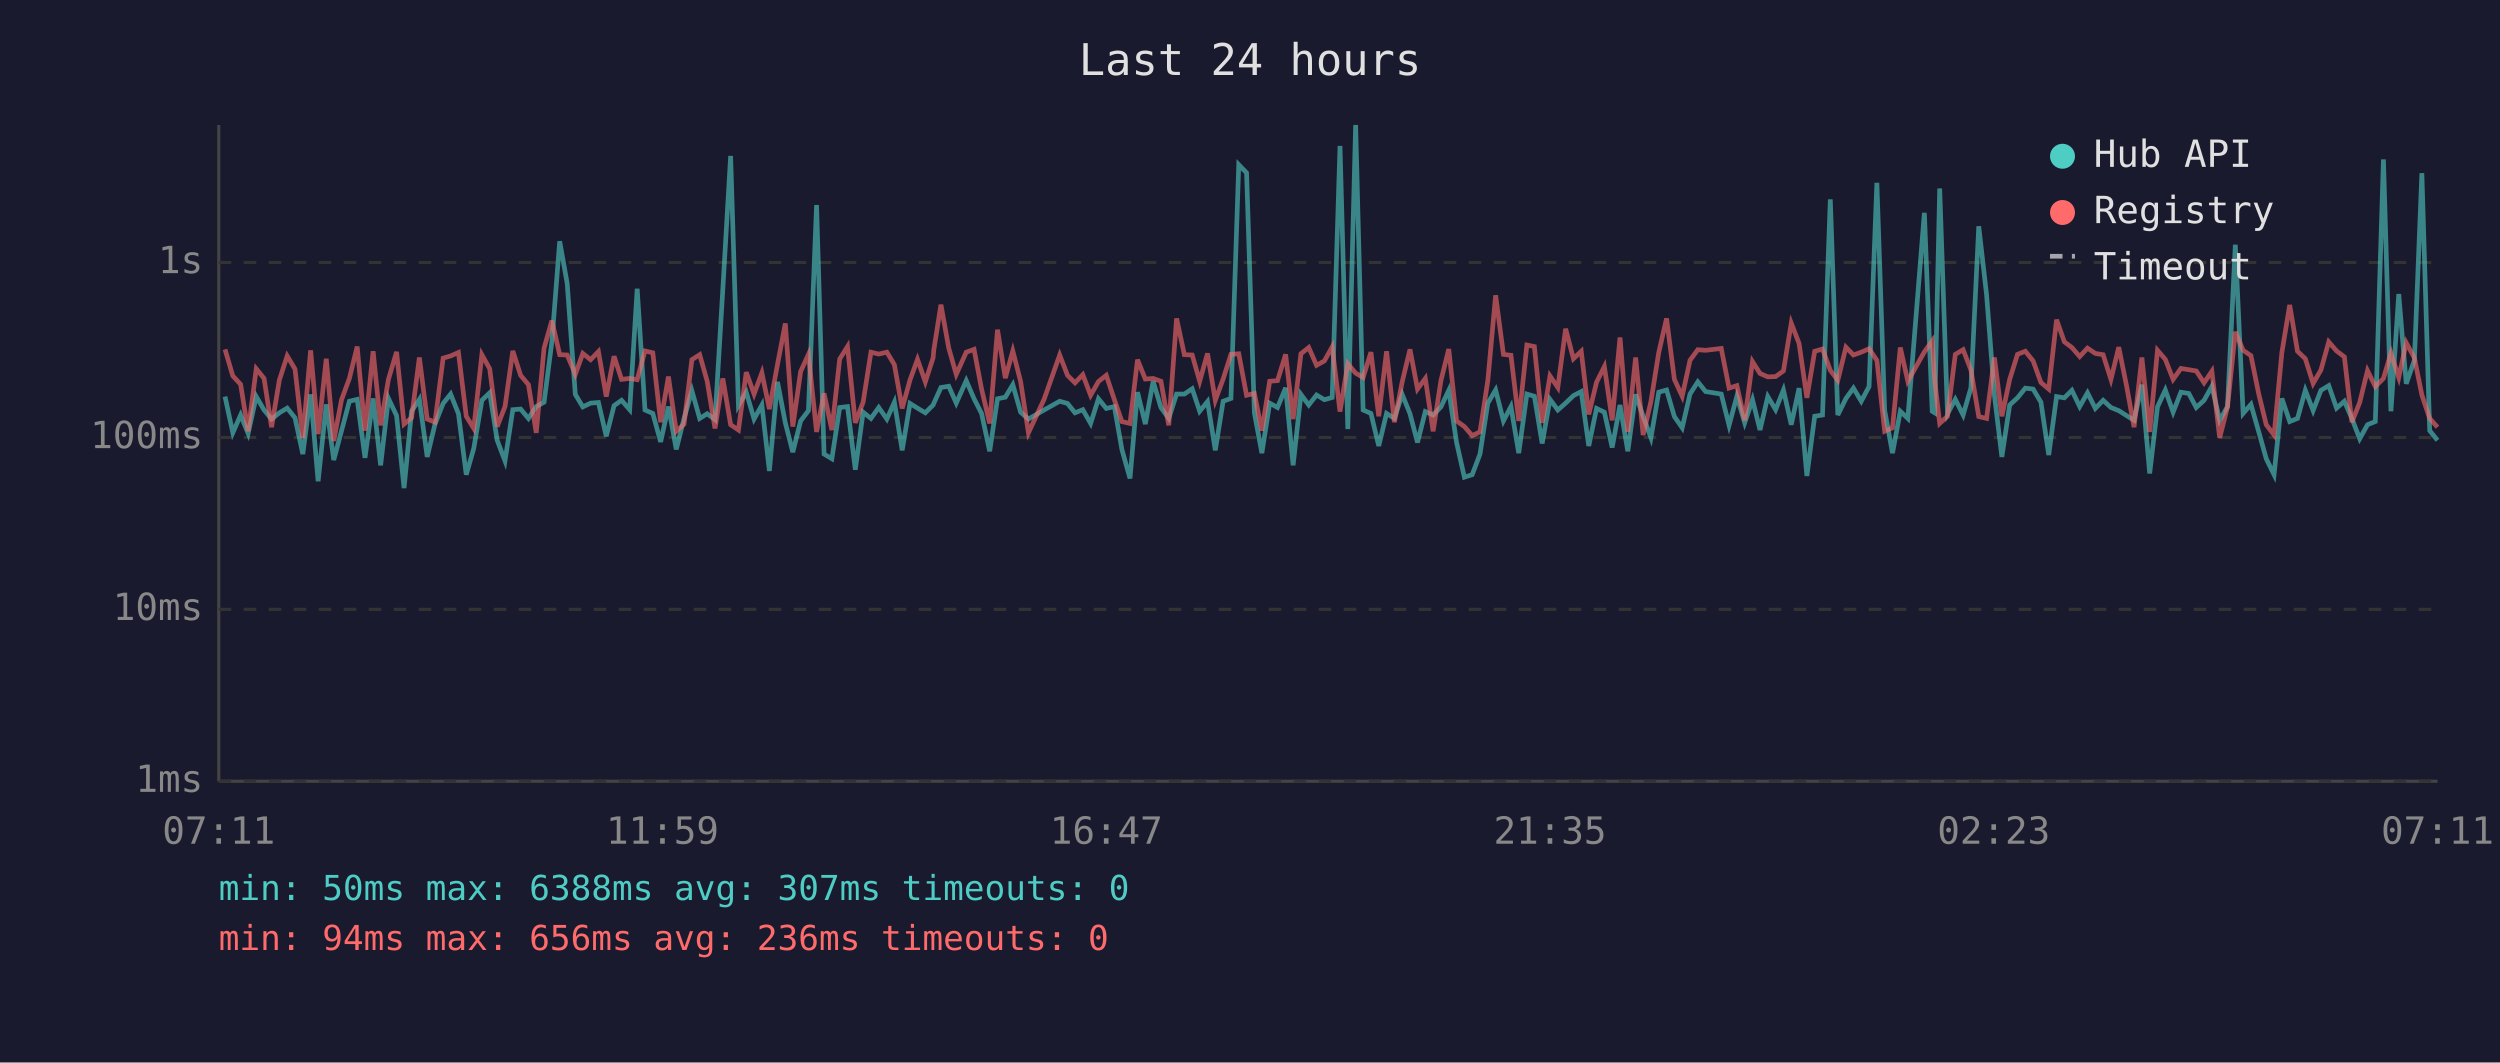
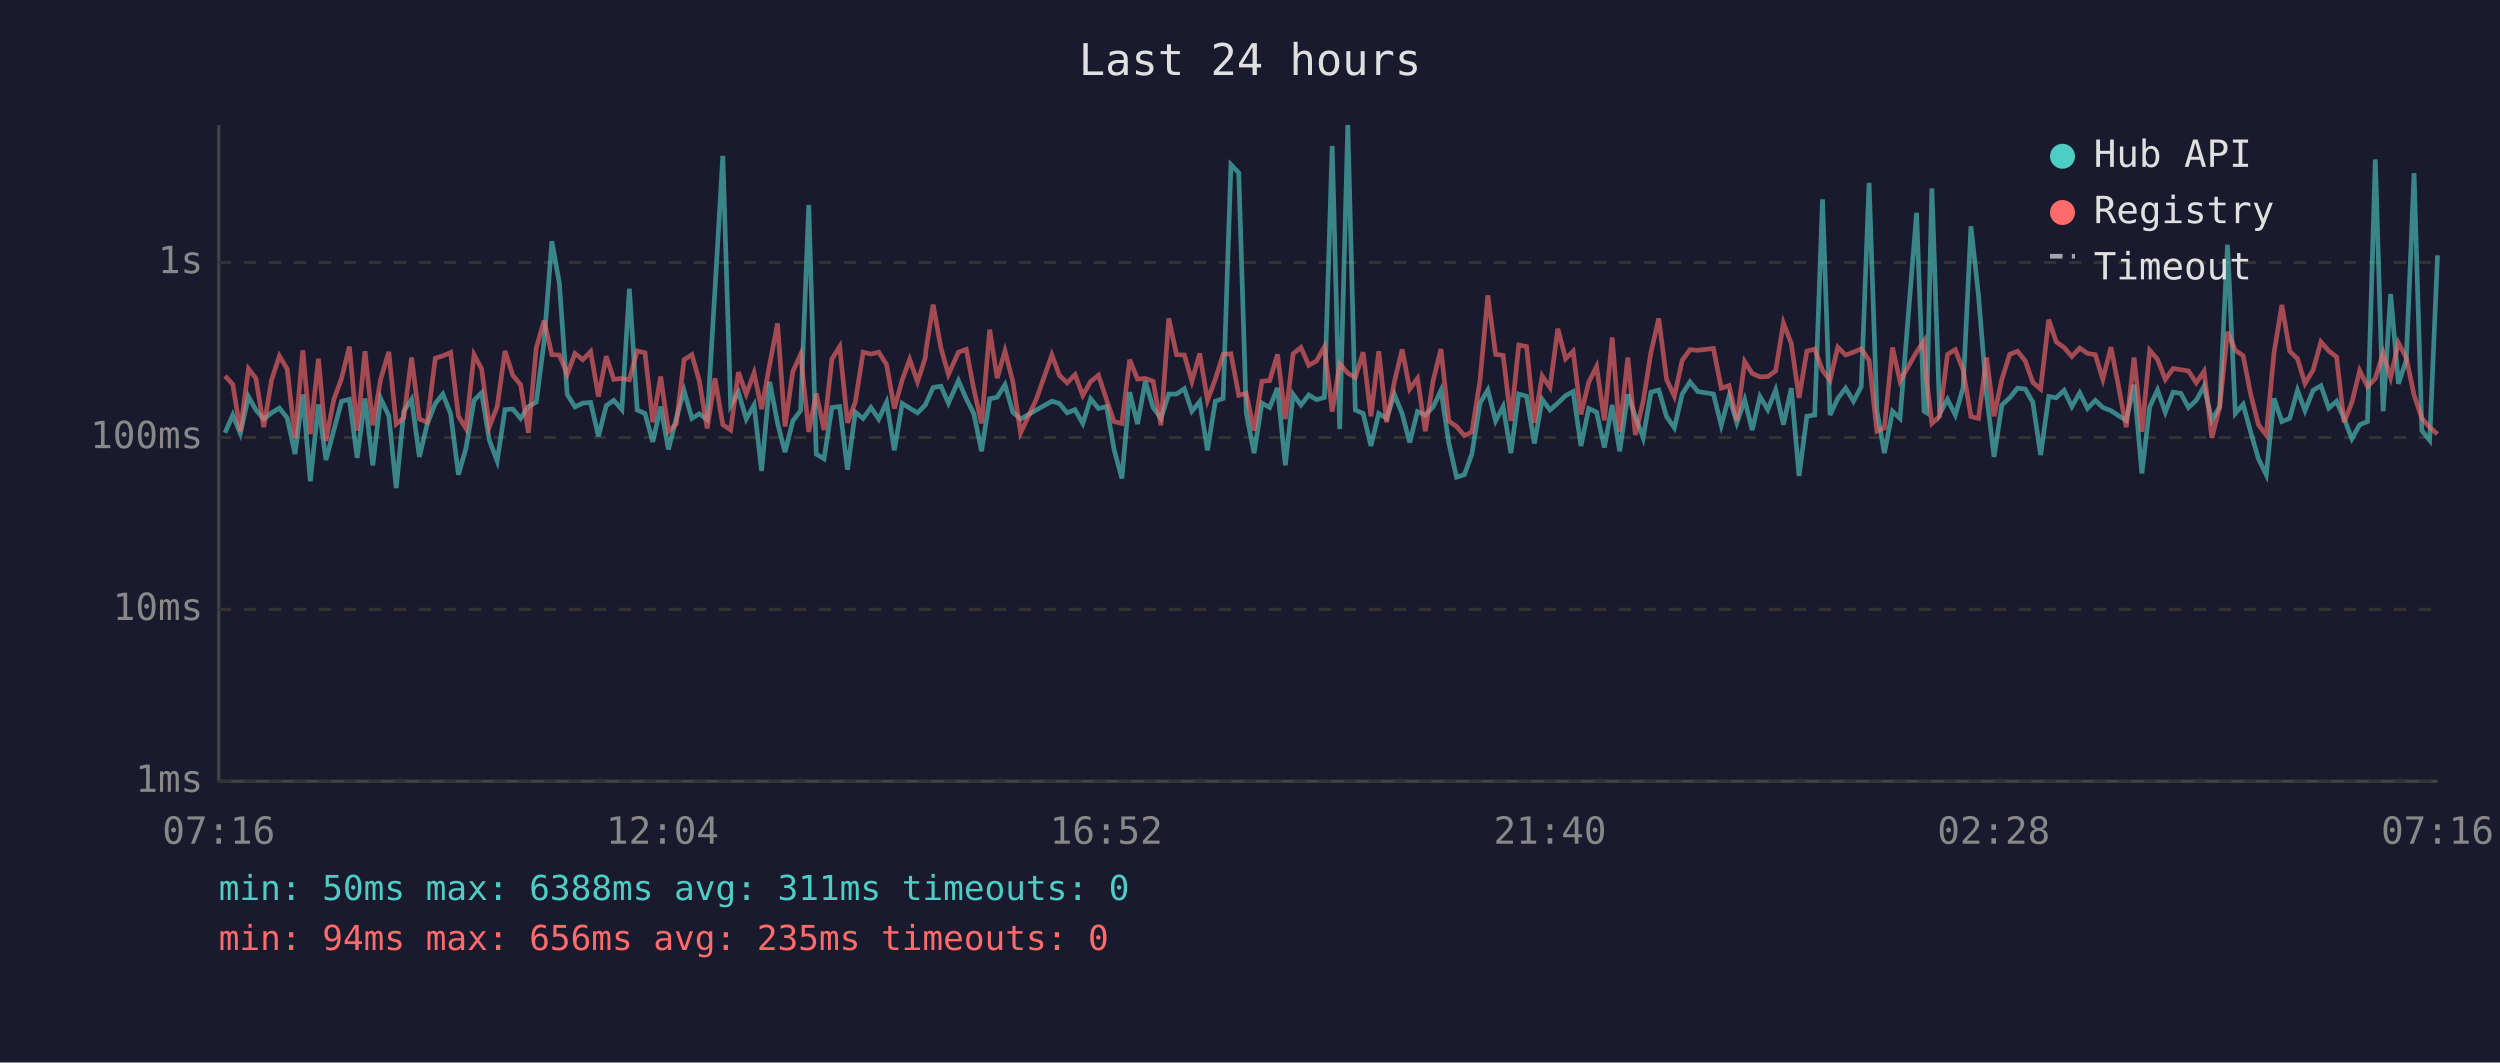
<svg xmlns="http://www.w3.org/2000/svg" viewBox="0 0 800 340" font-family="monospace" font-size="12">
  <rect width="800" height="340" fill="#1a1a2e" />
  <text x="400" y="24" fill="#e0e0e0" font-size="14" text-anchor="middle">Last 24 hours</text>
  <line x1="70" y1="40" x2="70" y2="250" stroke="#444" stroke-width="1" />
  <line x1="70" y1="250" x2="780" y2="250" stroke="#444" stroke-width="1" />
  <line x1="70" y1="250" x2="780" y2="250" stroke="#333" stroke-width="1" stroke-dasharray="4" />
  <text x="65" y="250" fill="#888" text-anchor="end" dominant-baseline="middle">1ms</text>
  <line x1="70" y1="195" x2="780" y2="195" stroke="#333" stroke-width="1" stroke-dasharray="4" />
  <text x="65" y="195" fill="#888" text-anchor="end" dominant-baseline="middle">10ms</text>
  <line x1="70" y1="140" x2="780" y2="140" stroke="#333" stroke-width="1" stroke-dasharray="4" />
  <text x="65" y="140" fill="#888" text-anchor="end" dominant-baseline="middle">100ms</text>
  <line x1="70" y1="84" x2="780" y2="84" stroke="#333" stroke-width="1" stroke-dasharray="4" />
  <text x="65" y="84" fill="#888" text-anchor="end" dominant-baseline="middle">1s</text>
-   <text x="70" y="270" fill="#888" text-anchor="middle">07:11</text>
-   <text x="212" y="270" fill="#888" text-anchor="middle">11:59</text>
-   <text x="354" y="270" fill="#888" text-anchor="middle">16:47</text>
-   <text x="496" y="270" fill="#888" text-anchor="middle">21:35</text>
-   <text x="638" y="270" fill="#888" text-anchor="middle">02:23</text>
-   <text x="780" y="270" fill="#888" text-anchor="middle">07:11</text>
-   <polyline points="72.0,126.9 74.5,138.5 77.0,132.8 79.4,138.7 82.0,126.9 84.5,131.2 86.9,134.1 89.4,132.1 91.9,130.6 94.4,133.7 96.9,145.3 99.4,126.2 101.8,154.0 104.4,129.4 106.8,147.2 109.3,137.8 111.8,128.4 114.3,127.8 116.8,146.5 119.4,127.5 121.8,148.9 124.3,127.5 126.9,133.0 129.3,156.2 131.7,131.6 134.2,127.8 136.7,146.2 139.2,135.7 141.8,129.1 144.2,126.1 146.7,132.4 149.2,151.9 151.6,143.5 154.2,128.1 156.7,125.7 159.1,140.9 161.6,147.5 164.1,131.1 166.6,130.9 169.1,133.9 171.6,130.1 174.1,128.7 176.6,109.4 179.1,77.2 181.5,90.7 184.1,126.2 186.5,130.2 189.0,129.0 191.5,128.8 194.0,139.6 196.5,129.8 198.9,128.1 201.5,131.1 203.9,92.4 206.4,131.2 208.9,132.3 211.4,141.4 213.9,130.1 216.4,143.8 218.9,133.9 221.4,125.0 223.9,133.9 226.3,132.4 228.8,134.3 231.3,92.6 233.8,49.9 236.3,129.8 238.8,125.5 241.3,134.1 243.8,129.6 246.2,150.7 248.8,122.2 251.3,135.3 253.7,144.7 256.2,134.7 258.7,131.4 261.3,65.6 263.7,145.3 266.2,146.8 268.7,130.4 271.2,130.1 273.7,150.3 276.2,131.9 278.7,133.9 281.2,130.4 283.8,134.1 286.2,128.7 288.7,144.1 291.2,129.1 293.6,130.6 296.1,132.1 298.6,129.6 298.8,129.1 301.1,124.0 303.6,123.6 306.0,129.0 309.2,121.8 311.7,127.6 314.1,132.3 316.7,144.4 319.2,127.6 321.7,127.1 324.1,123.1 326.6,131.9 329.1,134.1 334.1,131.2 339.1,128.4 341.6,129.1 344.0,132.1 346.5,131.1 349.0,135.5 351.5,127.6 354.0,130.7 356.6,130.1 359.0,143.8 361.6,153.1 364.0,125.5 366.5,135.7 369.0,122.0 371.5,130.4 374.0,133.9 376.5,126.1 379.0,126.1 381.5,124.4 383.9,131.6 386.4,128.5 388.9,144.1 391.4,128.4 393.9,127.5 396.4,52.7 398.9,55.3 401.4,132.1 403.8,145.0 406.3,129.0 408.8,130.4 411.4,124.1 413.8,148.9 416.3,126.2 418.8,129.6 421.3,126.4 423.8,127.9 426.3,127.2 428.8,46.7 431.3,137.3 433.8,40.0 436.2,131.2 438.7,132.3 441.2,142.7 443.7,132.3 446.2,133.9 448.7,126.2 451.2,132.4 453.6,141.6 456.1,131.7 458.6,132.8 461.1,130.2 463.6,124.9 466.1,141.6 468.6,152.7 471.1,151.9 473.6,145.3 476.1,129.0 478.6,124.8 481.1,134.7 483.5,130.1 486.0,145.0 488.6,126.1 491.0,126.8 493.5,141.9 496.0,127.8 498.5,131.2 501.0,129.0 503.5,126.6 506.0,125.3 508.4,142.7 510.9,130.7 513.4,131.9 515.9,143.2 518.4,129.6 520.9,144.4 523.4,126.2 525.8,133.2 528.3,140.1 530.8,125.5 533.3,124.8 535.8,133.3 538.3,136.9 540.8,126.1 543.3,122.2 545.8,125.3 550.8,126.1 553.3,136.1 555.8,126.8 558.3,135.3 560.8,127.9 563.2,137.6 565.7,126.9 568.2,131.1 570.7,124.8 573.2,135.9 575.7,124.2 578.2,152.3 580.7,133.2 583.2,132.8 585.7,63.8 588.1,132.8 590.7,127.5 593.1,124.2 595.6,128.4 598.1,123.7 600.6,58.5 603.1,131.4 605.6,145.0 608.1,131.6 610.5,133.9 615.8,68.1 618.3,131.6 619.1,132.1 620.7,60.3 623.2,132.4 625.7,127.8 628.2,132.8 630.7,124.1 633.2,72.4 635.7,94.3 638.2,126.4 640.6,146.2 643.1,129.6 645.6,127.3 648.1,124.2 650.6,124.5 653.1,128.7 655.6,145.6 658.1,126.9 660.6,127.3 663.0,124.9 665.5,130.1 668.0,125.7 670.5,130.7 673.0,128.1 675.5,130.4 678.0,131.4 680.5,133.0 682.9,134.5 685.4,123.1 687.9,151.5 690.4,130.2 692.9,124.8 695.4,131.9 697.9,125.5 700.4,125.9 702.8,130.4 705.3,128.1 707.8,123.6 710.3,134.5 712.8,130.1 715.3,78.3 717.8,132.3 720.3,129.4 722.8,138.2 725.2,146.8 727.7,151.9 730.2,127.5 732.7,134.9 735.2,133.9 737.7,124.9 740.2,131.4 742.7,124.9 745.2,123.4 747.7,130.6 750.2,128.4 752.6,133.9 755.1,140.4 757.6,135.9 760.1,134.9 762.7,51.0 765.1,131.6 767.6,94.1 770.0,122.8 772.6,115.3 775.0,55.4 777.5,137.8 780.0,140.9" fill="none" stroke="#4ecdc4" stroke-width="1.5" opacity="0.6" />
-   <polyline points="72.0,111.8 74.5,120.3 77.0,123.0 79.4,138.0 82.0,118.0 84.5,121.1 86.9,136.7 89.4,121.6 91.9,113.9 94.4,118.1 96.9,140.1 99.4,112.1 101.8,138.9 104.4,114.8 106.8,141.1 109.3,127.9 111.8,121.1 114.3,110.9 116.8,137.8 119.4,112.4 121.8,136.1 124.3,121.4 126.9,112.6 129.3,135.7 131.7,133.7 134.2,114.4 136.7,134.1 139.2,135.1 141.8,114.6 144.2,113.9 146.7,112.8 149.2,133.2 151.6,137.1 154.2,113.5 156.7,118.0 159.1,136.5 161.6,130.1 164.1,112.3 166.6,120.1 169.1,123.1 171.6,138.5 174.1,111.4 176.6,102.6 179.1,113.5 181.5,113.6 184.1,119.8 186.5,113.1 189.0,115.1 191.5,112.5 194.0,126.9 196.5,114.0 198.9,121.4 201.5,121.1 203.9,121.5 206.4,112.3 208.9,112.9 211.4,135.1 213.9,120.5 216.4,138.0 218.9,135.7 221.4,115.1 223.9,113.5 226.3,122.0 228.8,137.1 231.3,121.1 233.8,135.9 236.3,137.6 238.8,119.1 241.3,126.1 243.8,119.3 246.2,130.9 248.8,116.6 251.3,103.5 253.7,136.5 256.2,118.9 258.7,113.4 261.3,138.2 263.7,125.9 266.2,137.6 268.7,114.9 271.2,110.9 273.7,135.3 276.2,128.7 278.7,112.7 281.2,113.3 283.8,112.7 286.2,116.7 288.7,130.7 291.2,121.6 293.6,115.0 296.1,122.2 298.6,114.5 298.8,112.1 301.1,97.5 303.6,111.4 306.0,119.8 309.2,112.7 311.7,111.8 314.1,124.5 316.7,135.5 319.2,105.5 321.7,121.0 324.1,112.3 326.6,122.1 329.1,138.5 334.1,127.8 339.1,113.6 341.6,120.1 344.0,122.5 346.5,119.9 349.0,126.5 351.5,122.1 354.0,120.1 356.6,127.9 359.0,134.9 361.6,135.5 364.0,115.1 366.5,121.3 369.0,121.1 371.5,122.0 374.0,136.1 376.5,101.9 379.0,113.5 381.5,113.6 383.9,122.0 386.4,113.1 388.9,128.1 391.4,121.3 393.9,113.4 396.4,113.2 398.9,126.5 401.4,125.9 403.8,137.8 406.3,122.0 408.8,121.8 411.4,113.4 413.8,134.1 416.3,113.2 418.8,111.2 421.3,116.9 423.8,115.5 426.3,111.0 428.8,131.7 431.3,116.4 433.8,119.4 436.2,120.8 438.7,112.7 441.2,133.2 443.7,112.4 446.2,135.1 448.7,122.2 451.2,111.8 453.6,124.5 456.1,121.1 458.6,138.0 461.1,121.8 463.6,111.7 466.1,134.7 468.6,136.5 471.1,139.4 473.6,138.2 476.1,121.8 478.6,94.5 481.1,113.4 483.5,113.7 486.0,134.7 488.6,110.4 491.0,110.9 493.5,135.3 496.0,120.3 498.5,124.0 501.0,105.2 503.5,114.8 506.0,112.4 508.4,132.6 510.9,122.3 513.4,117.3 515.9,134.5 518.4,108.0 520.9,138.2 523.4,114.4 525.8,139.2 528.3,128.5 530.8,112.8 533.3,101.9 535.8,121.4 538.3,126.8 540.8,115.3 543.3,111.9 545.8,112.1 550.8,111.5 553.3,124.2 555.8,123.4 558.3,134.5 560.8,115.7 563.2,119.5 565.7,120.6 568.2,120.5 570.7,118.7 573.2,103.4 575.7,109.9 578.2,127.3 580.7,112.4 583.2,111.7 585.7,118.5 588.1,121.7 590.7,111.1 593.1,113.6 595.6,112.7 598.1,111.6 600.6,115.3 603.1,138.0 605.6,136.9 608.1,111.2 610.5,122.0 615.8,112.6 618.3,109.1 619.1,121.6 620.7,135.5 623.2,133.2 625.7,113.4 628.2,111.9 630.7,118.4 633.2,133.3 635.7,133.9 638.2,114.4 640.6,133.2 643.1,121.4 645.6,113.4 648.1,112.4 650.6,115.5 653.1,122.4 655.6,124.5 658.1,102.3 660.6,109.4 663.0,111.2 665.5,114.1 668.0,111.4 670.5,113.1 673.0,113.5 675.5,121.4 678.0,111.1 680.5,123.5 682.9,136.7 685.4,114.4 687.9,138.2 690.4,112.1 692.9,115.0 695.4,121.4 697.9,117.9 700.4,118.3 702.8,118.7 705.3,122.5 707.8,118.8 710.3,140.1 712.8,130.2 715.3,106.2 717.8,112.1 720.3,113.8 722.8,126.1 725.2,135.9 727.7,139.2 730.2,112.8 732.7,97.6 735.2,112.4 737.7,114.8 740.2,122.7 742.7,118.4 745.2,109.4 747.7,112.3 750.2,114.2 752.6,135.1 755.1,128.8 757.6,118.6 760.1,123.7 762.7,121.1 765.1,113.0 767.6,120.8 770.0,109.7 772.6,114.5 775.0,126.4 777.5,133.9 780.0,136.7" fill="none" stroke="#ff6b6b" stroke-width="1.5" opacity="0.6" />
+   <text x="70" y="270" fill="#888" text-anchor="middle">07:16</text>
+   <text x="212" y="270" fill="#888" text-anchor="middle">12:04</text>
+   <text x="354" y="270" fill="#888" text-anchor="middle">16:52</text>
+   <text x="496" y="270" fill="#888" text-anchor="middle">21:40</text>
+   <text x="638" y="270" fill="#888" text-anchor="middle">02:28</text>
+   <text x="780" y="270" fill="#888" text-anchor="middle">07:16</text>
+   <polyline points="72.0,138.5 74.5,132.8 76.9,138.7 79.5,126.9 81.9,131.2 84.4,134.1 86.9,132.1 89.4,130.6 91.9,133.7 94.4,145.3 96.9,126.2 99.3,154.0 101.9,129.4 104.3,147.2 106.8,137.8 109.3,128.4 111.8,127.8 114.3,146.5 116.8,127.5 119.3,148.9 121.8,127.5 124.4,133.0 126.8,156.2 129.2,131.6 131.7,127.8 134.2,146.2 136.7,135.7 139.3,129.1 141.7,126.1 144.2,132.4 146.7,151.9 149.1,143.5 151.7,128.1 154.1,125.7 156.6,140.9 159.1,147.5 161.6,131.1 164.1,130.9 166.6,133.9 169.1,130.1 171.6,128.7 174.1,109.4 176.6,77.2 179.0,90.7 181.5,126.2 184.0,130.2 186.5,129.0 189.0,128.8 191.5,139.6 194.0,129.8 196.4,128.1 199.0,131.1 201.4,92.4 203.9,131.2 206.4,132.3 208.9,141.4 211.4,130.1 213.9,143.8 216.4,133.9 218.9,125.0 221.4,133.9 223.8,132.4 226.3,134.3 228.8,92.6 231.3,49.9 233.8,129.8 236.3,125.5 238.8,134.1 241.3,129.6 243.7,150.7 246.3,122.2 248.8,135.3 251.2,144.7 253.7,134.7 256.2,131.4 258.8,65.6 261.2,145.3 263.7,146.8 266.2,130.4 268.7,130.1 271.2,150.3 273.7,131.9 276.2,133.9 278.7,130.4 281.2,134.1 283.7,128.7 286.2,144.1 288.7,129.1 291.1,130.6 293.6,132.1 296.1,129.6 296.3,129.1 298.6,124.0 301.1,123.6 303.5,129.0 306.7,121.8 309.2,127.6 311.6,132.3 314.1,144.4 316.7,127.6 319.1,127.1 321.6,123.1 324.1,131.9 326.6,134.1 331.6,131.2 336.6,128.4 339.0,129.1 341.5,132.1 344.0,131.1 346.5,135.5 349.0,127.6 351.5,130.7 354.1,130.1 356.5,143.8 359.0,153.1 361.5,125.5 364.0,135.7 366.5,122.0 369.0,130.4 371.5,133.9 374.0,126.1 376.5,126.1 379.0,124.4 381.4,131.6 383.9,128.5 386.4,144.1 388.9,128.4 391.4,127.5 393.9,52.7 396.4,55.3 398.8,132.1 401.3,145.0 403.8,129.0 406.3,130.4 408.8,124.1 411.3,148.9 413.8,126.2 416.3,129.6 418.8,126.4 421.3,127.9 423.8,127.2 426.3,46.7 428.7,137.3 431.3,40.0 433.7,131.2 436.2,132.3 438.7,142.7 441.2,132.3 443.7,133.9 446.2,126.2 448.7,132.4 451.1,141.6 453.6,131.7 456.1,132.8 458.6,130.2 461.1,124.9 463.6,141.6 466.1,152.7 468.6,151.9 471.0,145.3 473.6,129.0 476.1,124.8 478.6,134.7 481.0,130.1 483.5,145.0 486.0,126.1 488.5,126.8 491.0,141.9 493.5,127.8 496.0,131.2 498.5,129.0 501.0,126.6 503.4,125.3 505.9,142.7 508.4,130.7 510.9,131.9 513.4,143.2 515.9,129.6 518.3,144.4 520.9,126.2 523.3,133.2 525.8,140.1 528.3,125.5 530.8,124.8 533.3,133.3 535.8,136.9 538.3,126.1 540.8,122.2 543.3,125.3 548.3,126.1 550.8,136.1 553.3,126.8 555.8,135.3 558.3,127.9 560.7,137.6 563.2,126.9 565.7,131.1 568.2,124.8 570.7,135.9 573.2,124.2 575.7,152.3 578.2,133.2 580.7,132.8 583.2,63.8 585.6,132.8 588.1,127.5 590.6,124.2 593.1,128.4 595.6,123.7 598.1,58.5 600.6,131.4 603.0,145.0 605.6,131.6 608.0,133.9 613.3,68.1 615.7,131.6 616.5,132.1 618.2,60.3 620.7,132.4 623.2,127.8 625.7,132.8 628.2,124.1 630.7,72.4 633.1,94.3 635.7,126.4 638.1,146.2 640.6,129.6 643.1,127.3 645.6,124.2 648.1,124.5 650.5,128.7 653.0,145.6 655.6,126.9 658.0,127.3 660.5,124.9 663.0,130.1 665.5,125.7 668.0,130.7 670.5,128.1 672.9,130.4 675.5,131.4 677.9,133.0 680.4,134.5 682.9,123.1 685.4,151.5 687.9,130.2 690.4,124.8 692.9,131.9 695.4,125.5 697.9,125.9 700.3,130.4 702.8,128.1 705.3,123.6 707.8,134.5 710.3,130.1 712.8,78.3 715.3,132.3 717.8,129.4 720.2,138.2 722.7,146.8 725.2,151.9 727.7,127.5 730.2,134.9 732.7,133.9 735.2,124.9 737.6,131.4 740.2,124.9 742.7,123.4 745.2,130.6 747.7,128.4 750.1,133.9 752.6,140.4 755.1,135.9 757.6,134.9 760.1,51.0 762.6,131.6 765.0,94.1 767.5,122.8 770.0,115.3 772.5,55.4 775.0,137.8 777.5,140.9 780.0,81.7" fill="none" stroke="#4ecdc4" stroke-width="1.5" opacity="0.6" />
+   <polyline points="72.0,120.3 74.5,123.0 76.9,138.0 79.5,118.0 81.9,121.1 84.4,136.7 86.9,121.6 89.4,113.9 91.9,118.1 94.4,140.1 96.9,112.1 99.3,138.9 101.9,114.8 104.3,141.1 106.8,127.9 109.3,121.1 111.8,110.9 114.3,137.8 116.8,112.4 119.3,136.1 121.8,121.4 124.4,112.6 126.8,135.7 129.2,133.7 131.7,114.4 134.2,134.1 136.7,135.1 139.3,114.6 141.7,113.9 144.2,112.8 146.7,133.2 149.1,137.1 151.7,113.5 154.1,118.0 156.6,136.5 159.1,130.1 161.6,112.3 164.1,120.1 166.6,123.1 169.1,138.5 171.6,111.4 174.1,102.6 176.6,113.5 179.0,113.6 181.5,119.8 184.0,113.1 186.5,115.1 189.0,112.5 191.5,126.9 194.0,114.0 196.4,121.4 199.0,121.1 201.4,121.5 203.9,112.3 206.4,112.9 208.9,135.1 211.4,120.5 213.9,138.0 216.4,135.7 218.9,115.1 221.4,113.5 223.8,122.0 226.3,137.1 228.8,121.1 231.3,135.9 233.8,137.6 236.3,119.1 238.8,126.1 241.3,119.3 243.7,130.9 246.3,116.6 248.8,103.5 251.2,136.5 253.7,118.9 256.2,113.4 258.8,138.2 261.2,125.9 263.7,137.6 266.2,114.9 268.7,110.9 271.2,135.3 273.7,128.7 276.2,112.7 278.7,113.3 281.2,112.7 283.7,116.7 286.2,130.7 288.7,121.6 291.1,115.0 293.6,122.2 296.1,114.5 296.3,112.1 298.6,97.5 301.1,111.4 303.5,119.8 306.7,112.7 309.2,111.8 311.6,124.5 314.1,135.5 316.7,105.5 319.1,121.0 321.6,112.3 324.1,122.1 326.6,138.5 331.6,127.8 336.6,113.6 339.0,120.1 341.5,122.5 344.0,119.9 346.5,126.5 349.0,122.1 351.5,120.1 354.1,127.9 356.5,134.9 359.0,135.5 361.5,115.1 364.0,121.3 366.5,121.1 369.0,122.0 371.5,136.1 374.0,101.9 376.5,113.5 379.0,113.6 381.4,122.0 383.9,113.1 386.4,128.1 388.9,121.3 391.4,113.4 393.9,113.2 396.4,126.5 398.8,125.9 401.3,137.8 403.8,122.0 406.3,121.8 408.8,113.4 411.3,134.1 413.8,113.2 416.3,111.2 418.8,116.9 421.3,115.5 423.8,111.0 426.3,131.7 428.7,116.4 431.3,119.4 433.7,120.8 436.2,112.7 438.7,133.2 441.2,112.4 443.7,135.1 446.2,122.2 448.7,111.8 451.1,124.5 453.6,121.1 456.1,138.0 458.6,121.8 461.1,111.7 463.6,134.7 466.1,136.5 468.6,139.4 471.0,138.2 473.6,121.8 476.1,94.5 478.6,113.4 481.0,113.7 483.5,134.7 486.0,110.4 488.5,110.9 491.0,135.3 493.5,120.3 496.0,124.0 498.5,105.2 501.0,114.8 503.4,112.4 505.9,132.6 508.4,122.3 510.9,117.3 513.4,134.5 515.9,108.0 518.3,138.2 520.9,114.4 523.3,139.2 525.8,128.5 528.3,112.8 530.8,101.9 533.3,121.4 535.8,126.8 538.3,115.3 540.8,111.9 543.3,112.1 548.3,111.5 550.8,124.2 553.3,123.4 555.8,134.5 558.3,115.7 560.7,119.5 563.2,120.6 565.7,120.5 568.2,118.7 570.7,103.4 573.2,109.9 575.7,127.3 578.2,112.4 580.7,111.7 583.2,118.5 585.6,121.7 588.1,111.1 590.6,113.6 593.1,112.7 595.6,111.6 598.1,115.3 600.6,138.0 603.0,136.9 605.6,111.2 608.0,122.0 613.3,112.6 615.7,109.1 616.5,121.6 618.2,135.5 620.7,133.2 623.2,113.4 625.7,111.9 628.2,118.4 630.7,133.3 633.1,133.9 635.7,114.4 638.1,133.2 640.6,121.4 643.1,113.4 645.6,112.4 648.1,115.5 650.5,122.4 653.0,124.5 655.6,102.3 658.0,109.4 660.5,111.2 663.0,114.1 665.5,111.4 668.0,113.1 670.5,113.5 672.9,121.4 675.5,111.1 677.9,123.5 680.4,136.7 682.9,114.4 685.4,138.2 687.9,112.1 690.4,115.0 692.9,121.4 695.4,117.9 697.9,118.3 700.3,118.7 702.8,122.5 705.3,118.8 707.8,140.1 710.3,130.2 712.8,106.2 715.3,112.1 717.8,113.8 720.2,126.1 722.7,135.9 725.2,139.2 727.7,112.8 730.2,97.6 732.7,112.4 735.2,114.8 737.6,122.7 740.2,118.4 742.7,109.4 745.2,112.3 747.7,114.2 750.1,135.1 752.6,128.8 755.1,118.6 757.6,123.7 760.1,121.1 762.6,113.0 765.0,120.8 767.5,109.7 770.0,114.5 772.5,126.4 775.0,133.9 777.5,136.7 780.0,138.9" fill="none" stroke="#ff6b6b" stroke-width="1.5" opacity="0.6" />
  <circle cx="660" cy="50" r="4" fill="#4ecdc4" />
  <text x="670" y="50" fill="#e0e0e0" dominant-baseline="middle">Hub API</text>
  <circle cx="660" cy="68" r="4" fill="#ff6b6b" />
  <text x="670" y="68" fill="#e0e0e0" dominant-baseline="middle">Registry</text>
  <line x1="656" y1="82" x2="664" y2="82" stroke="#e0e0e0" stroke-width="1.5" stroke-dasharray="4,3" opacity="0.7" />
  <text x="670" y="86" fill="#e0e0e0" dominant-baseline="middle">Timeout</text>
-   <text x="70" y="288" fill="#4ecdc4" font-size="11">min: 50ms  max: 6388ms  avg: 307ms  timeouts: 0</text>
-   <text x="70" y="304" fill="#ff6b6b" font-size="11">min: 94ms  max: 656ms  avg: 236ms  timeouts: 0</text>
+   <text x="70" y="288" fill="#4ecdc4" font-size="11">min: 50ms  max: 6388ms  avg: 311ms  timeouts: 0</text>
+   <text x="70" y="304" fill="#ff6b6b" font-size="11">min: 94ms  max: 656ms  avg: 235ms  timeouts: 0</text>
</svg>
